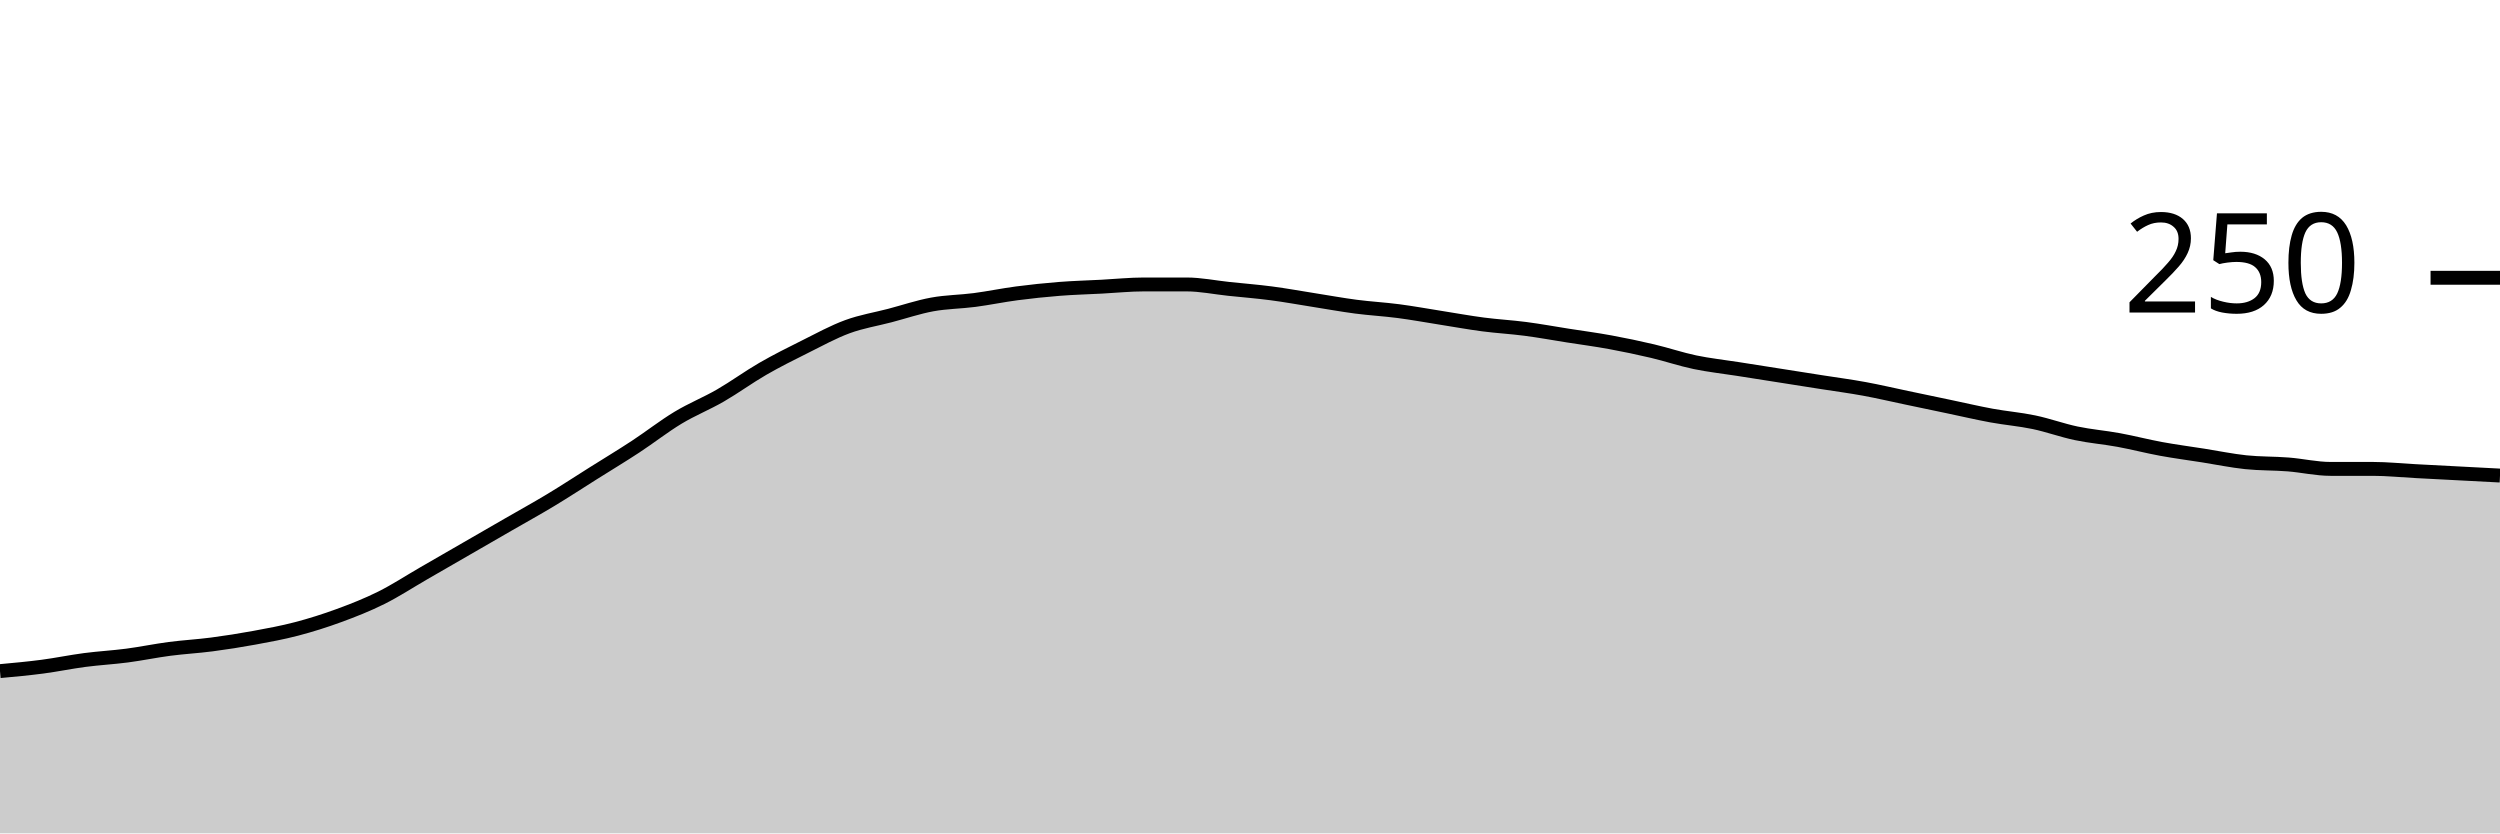
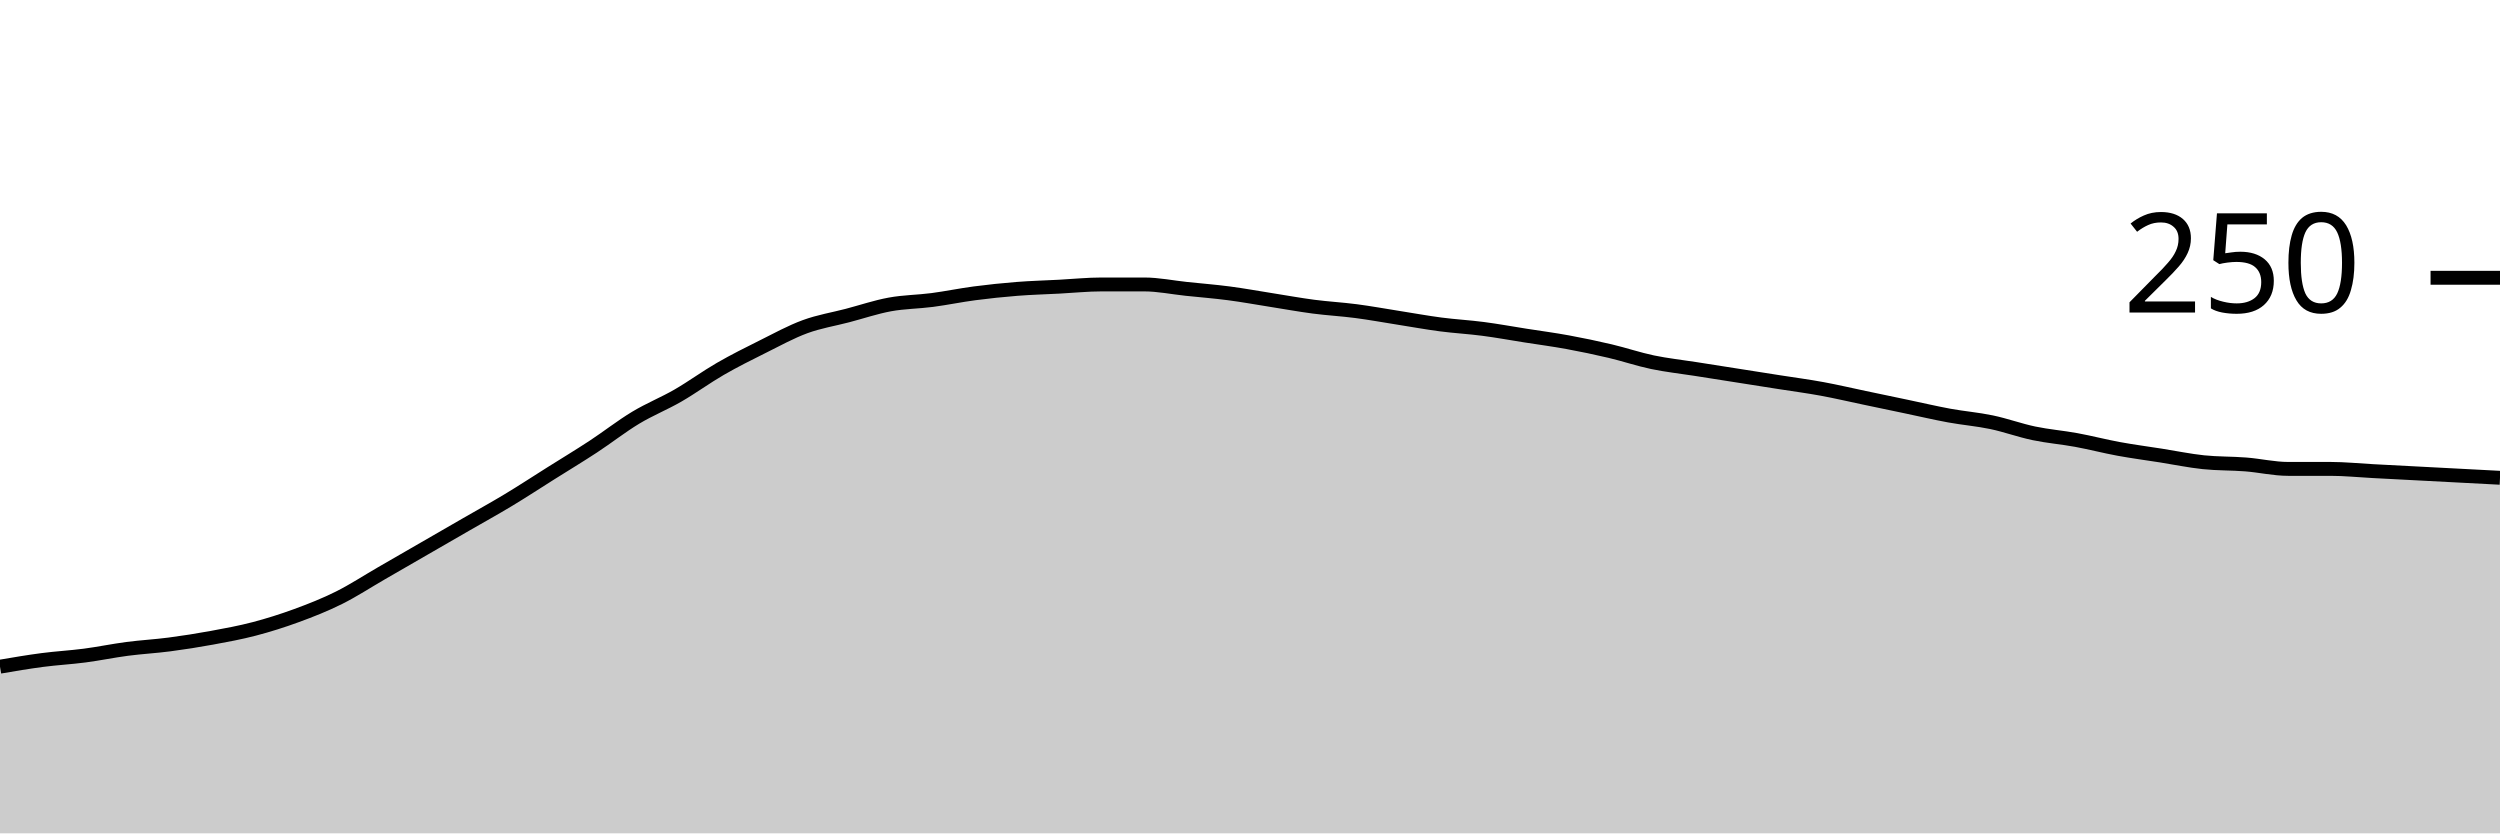
<svg xmlns="http://www.w3.org/2000/svg" viewBox="0 0 180 60">
  <g transform="translate(0,20)">
-     <path class="area" fill="rgba(0, 0, 0, 0.2)" d="M0,28.32C1.017,28.227,2.034,28.133,3.051,28C4.068,27.867,5.085,27.653,6.102,27.52C7.119,27.387,8.136,27.333,9.153,27.2C10.169,27.067,11.186,26.853,12.203,26.72C13.22,26.587,14.237,26.533,15.254,26.4C16.271,26.267,17.288,26.107,18.305,25.92C19.322,25.733,20.339,25.547,21.356,25.28C22.373,25.013,23.39,24.693,24.407,24.32C25.424,23.947,26.441,23.547,27.458,23.04C28.475,22.533,29.492,21.867,30.508,21.28C31.525,20.693,32.542,20.107,33.559,19.52C34.576,18.933,35.593,18.347,36.61,17.76C37.627,17.173,38.644,16.613,39.661,16C40.678,15.387,41.695,14.72,42.712,14.08C43.729,13.44,44.746,12.827,45.763,12.16C46.78,11.493,47.797,10.693,48.814,10.08C49.831,9.467,50.847,9.067,51.864,8.48C52.881,7.893,53.898,7.147,54.915,6.56C55.932,5.973,56.949,5.467,57.966,4.96C58.983,4.453,60,3.893,61.017,3.52C62.034,3.147,63.051,2.987,64.068,2.72C65.085,2.453,66.102,2.107,67.119,1.92C68.136,1.733,69.153,1.733,70.169,1.6C71.186,1.467,72.203,1.253,73.22,1.12C74.237,0.987,75.254,0.88,76.271,0.8C77.288,0.72,78.305,0.693,79.322,0.64C80.339,0.587,81.356,0.48,82.373,0.48C83.39,0.48,84.407,0.48,85.424,0.48C86.441,0.48,87.458,0.693,88.475,0.8C89.492,0.907,90.508,0.987,91.525,1.12C92.542,1.253,93.559,1.44,94.576,1.6C95.593,1.76,96.61,1.947,97.627,2.08C98.644,2.213,99.661,2.267,100.678,2.4C101.695,2.533,102.712,2.72,103.729,2.88C104.746,3.04,105.763,3.227,106.78,3.36C107.797,3.493,108.814,3.547,109.831,3.68C110.847,3.813,111.864,4,112.881,4.16C113.898,4.32,114.915,4.453,115.932,4.64C116.949,4.827,117.966,5.04,118.983,5.28C120,5.52,121.017,5.867,122.034,6.08C123.051,6.293,124.068,6.4,125.085,6.56C126.102,6.72,127.119,6.88,128.136,7.04C129.153,7.2,130.169,7.36,131.186,7.52C132.203,7.68,133.22,7.813,134.237,8C135.254,8.187,136.271,8.427,137.288,8.64C138.305,8.853,139.322,9.067,140.339,9.28C141.356,9.493,142.373,9.733,143.39,9.92C144.407,10.107,145.424,10.187,146.441,10.4C147.458,10.613,148.475,10.987,149.492,11.2C150.508,11.413,151.525,11.493,152.542,11.68C153.559,11.867,154.576,12.133,155.593,12.32C156.61,12.507,157.627,12.64,158.644,12.8C159.661,12.96,160.678,13.173,161.695,13.28C162.712,13.387,163.729,13.36,164.746,13.44C165.763,13.52,166.78,13.76,167.797,13.76C168.814,13.76,169.831,13.76,170.847,13.76C171.864,13.76,172.881,13.867,173.898,13.92C174.915,13.973,175.932,14.027,176.949,14.08C177.966,14.133,178.983,14.187,180,14.24L180,40C178.983,40,177.966,40,176.949,40C175.932,40,174.915,40,173.898,40C172.881,40,171.864,40,170.847,40C169.831,40,168.814,40,167.797,40C166.78,40,165.763,40,164.746,40C163.729,40,162.712,40,161.695,40C160.678,40,159.661,40,158.644,40C157.627,40,156.61,40,155.593,40C154.576,40,153.559,40,152.542,40C151.525,40,150.508,40,149.492,40C148.475,40,147.458,40,146.441,40C145.424,40,144.407,40,143.39,40C142.373,40,141.356,40,140.339,40C139.322,40,138.305,40,137.288,40C136.271,40,135.254,40,134.237,40C133.22,40,132.203,40,131.186,40C130.169,40,129.153,40,128.136,40C127.119,40,126.102,40,125.085,40C124.068,40,123.051,40,122.034,40C121.017,40,120,40,118.983,40C117.966,40,116.949,40,115.932,40C114.915,40,113.898,40,112.881,40C111.864,40,110.847,40,109.831,40C108.814,40,107.797,40,106.78,40C105.763,40,104.746,40,103.729,40C102.712,40,101.695,40,100.678,40C99.661,40,98.644,40,97.627,40C96.61,40,95.593,40,94.576,40C93.559,40,92.542,40,91.525,40C90.508,40,89.492,40,88.475,40C87.458,40,86.441,40,85.424,40C84.407,40,83.39,40,82.373,40C81.356,40,80.339,40,79.322,40C78.305,40,77.288,40,76.271,40C75.254,40,74.237,40,73.22,40C72.203,40,71.186,40,70.169,40C69.153,40,68.136,40,67.119,40C66.102,40,65.085,40,64.068,40C63.051,40,62.034,40,61.017,40C60,40,58.983,40,57.966,40C56.949,40,55.932,40,54.915,40C53.898,40,52.881,40,51.864,40C50.847,40,49.831,40,48.814,40C47.797,40,46.78,40,45.763,40C44.746,40,43.729,40,42.712,40C41.695,40,40.678,40,39.661,40C38.644,40,37.627,40,36.61,40C35.593,40,34.576,40,33.559,40C32.542,40,31.525,40,30.508,40C29.492,40,28.475,40,27.458,40C26.441,40,25.424,40,24.407,40C23.39,40,22.373,40,21.356,40C20.339,40,19.322,40,18.305,40C17.288,40,16.271,40,15.254,40C14.237,40,13.22,40,12.203,40C11.186,40,10.169,40,9.153,40C8.136,40,7.119,40,6.102,40C5.085,40,4.068,40,3.051,40C2.034,40,1.017,40,0,40Z" />
-     <path class="line" stroke="black" fill="none" d="M0,28.32C1.017,28.227,2.034,28.133,3.051,28C4.068,27.867,5.085,27.653,6.102,27.52C7.119,27.387,8.136,27.333,9.153,27.2C10.169,27.067,11.186,26.853,12.203,26.72C13.22,26.587,14.237,26.533,15.254,26.4C16.271,26.267,17.288,26.107,18.305,25.92C19.322,25.733,20.339,25.547,21.356,25.28C22.373,25.013,23.39,24.693,24.407,24.32C25.424,23.947,26.441,23.547,27.458,23.04C28.475,22.533,29.492,21.867,30.508,21.28C31.525,20.693,32.542,20.107,33.559,19.52C34.576,18.933,35.593,18.347,36.61,17.76C37.627,17.173,38.644,16.613,39.661,16C40.678,15.387,41.695,14.72,42.712,14.08C43.729,13.44,44.746,12.827,45.763,12.16C46.78,11.493,47.797,10.693,48.814,10.08C49.831,9.467,50.847,9.067,51.864,8.48C52.881,7.893,53.898,7.147,54.915,6.56C55.932,5.973,56.949,5.467,57.966,4.96C58.983,4.453,60,3.893,61.017,3.52C62.034,3.147,63.051,2.987,64.068,2.72C65.085,2.453,66.102,2.107,67.119,1.92C68.136,1.733,69.153,1.733,70.169,1.6C71.186,1.467,72.203,1.253,73.22,1.12C74.237,0.987,75.254,0.88,76.271,0.8C77.288,0.72,78.305,0.693,79.322,0.64C80.339,0.587,81.356,0.48,82.373,0.48C83.39,0.48,84.407,0.48,85.424,0.48C86.441,0.48,87.458,0.693,88.475,0.8C89.492,0.907,90.508,0.987,91.525,1.12C92.542,1.253,93.559,1.44,94.576,1.6C95.593,1.76,96.61,1.947,97.627,2.08C98.644,2.213,99.661,2.267,100.678,2.4C101.695,2.533,102.712,2.72,103.729,2.88C104.746,3.04,105.763,3.227,106.78,3.36C107.797,3.493,108.814,3.547,109.831,3.68C110.847,3.813,111.864,4,112.881,4.16C113.898,4.32,114.915,4.453,115.932,4.64C116.949,4.827,117.966,5.04,118.983,5.28C120,5.52,121.017,5.867,122.034,6.08C123.051,6.293,124.068,6.4,125.085,6.56C126.102,6.72,127.119,6.88,128.136,7.04C129.153,7.2,130.169,7.36,131.186,7.52C132.203,7.68,133.22,7.813,134.237,8C135.254,8.187,136.271,8.427,137.288,8.64C138.305,8.853,139.322,9.067,140.339,9.28C141.356,9.493,142.373,9.733,143.39,9.92C144.407,10.107,145.424,10.187,146.441,10.4C147.458,10.613,148.475,10.987,149.492,11.2C150.508,11.413,151.525,11.493,152.542,11.68C153.559,11.867,154.576,12.133,155.593,12.32C156.61,12.507,157.627,12.64,158.644,12.8C159.661,12.96,160.678,13.173,161.695,13.28C162.712,13.387,163.729,13.36,164.746,13.44C165.763,13.52,166.78,13.76,167.797,13.76C168.814,13.76,169.831,13.76,170.847,13.76C171.864,13.76,172.881,13.867,173.898,13.92C174.915,13.973,175.932,14.027,176.949,14.08C177.966,14.133,178.983,14.187,180,14.24" />
+     <path class="area" fill="rgba(0, 0, 0, 0.2)" d="M0,28C1.017,27.827,2.034,27.653,3.051,27.52C4.068,27.387,5.085,27.333,6.102,27.2C7.119,27.067,8.136,26.853,9.153,26.72C10.169,26.587,11.186,26.533,12.203,26.4C13.22,26.267,14.237,26.107,15.254,25.92C16.271,25.733,17.288,25.547,18.305,25.28C19.322,25.013,20.339,24.693,21.356,24.32C22.373,23.947,23.39,23.547,24.407,23.04C25.424,22.533,26.441,21.867,27.458,21.28C28.475,20.693,29.492,20.107,30.508,19.52C31.525,18.933,32.542,18.347,33.559,17.76C34.576,17.173,35.593,16.613,36.61,16C37.627,15.387,38.644,14.72,39.661,14.08C40.678,13.44,41.695,12.827,42.712,12.16C43.729,11.493,44.746,10.693,45.763,10.08C46.78,9.467,47.797,9.067,48.814,8.48C49.831,7.893,50.847,7.147,51.864,6.56C52.881,5.973,53.898,5.467,54.915,4.96C55.932,4.453,56.949,3.893,57.966,3.52C58.983,3.147,60,2.987,61.017,2.72C62.034,2.453,63.051,2.107,64.068,1.92C65.085,1.733,66.102,1.733,67.119,1.6C68.136,1.467,69.153,1.253,70.169,1.12C71.186,0.987,72.203,0.88,73.22,0.8C74.237,0.72,75.254,0.693,76.271,0.64C77.288,0.587,78.305,0.48,79.322,0.48C80.339,0.48,81.356,0.48,82.373,0.48C83.39,0.48,84.407,0.693,85.424,0.8C86.441,0.907,87.458,0.987,88.475,1.12C89.492,1.253,90.508,1.44,91.525,1.6C92.542,1.76,93.559,1.947,94.576,2.08C95.593,2.213,96.61,2.267,97.627,2.4C98.644,2.533,99.661,2.72,100.678,2.88C101.695,3.04,102.712,3.227,103.729,3.36C104.746,3.493,105.763,3.547,106.78,3.68C107.797,3.813,108.814,4,109.831,4.16C110.847,4.32,111.864,4.453,112.881,4.64C113.898,4.827,114.915,5.04,115.932,5.28C116.949,5.52,117.966,5.867,118.983,6.08C120,6.293,121.017,6.4,122.034,6.56C123.051,6.72,124.068,6.88,125.085,7.04C126.102,7.2,127.119,7.36,128.136,7.52C129.153,7.68,130.169,7.813,131.186,8C132.203,8.187,133.22,8.427,134.237,8.64C135.254,8.853,136.271,9.067,137.288,9.28C138.305,9.493,139.322,9.733,140.339,9.92C141.356,10.107,142.373,10.187,143.39,10.4C144.407,10.613,145.424,10.987,146.441,11.2C147.458,11.413,148.475,11.493,149.492,11.68C150.508,11.867,151.525,12.133,152.542,12.32C153.559,12.507,154.576,12.64,155.593,12.8C156.61,12.96,157.627,13.173,158.644,13.28C159.661,13.387,160.678,13.36,161.695,13.44C162.712,13.52,163.729,13.76,164.746,13.76C165.763,13.76,166.78,13.76,167.797,13.76C168.814,13.76,169.831,13.867,170.847,13.92C171.864,13.973,172.881,14.027,173.898,14.08C174.915,14.133,175.932,14.187,176.949,14.24C177.966,14.293,178.983,14.347,180,14.4L180,40C178.983,40,177.966,40,176.949,40C175.932,40,174.915,40,173.898,40C172.881,40,171.864,40,170.847,40C169.831,40,168.814,40,167.797,40C166.78,40,165.763,40,164.746,40C163.729,40,162.712,40,161.695,40C160.678,40,159.661,40,158.644,40C157.627,40,156.61,40,155.593,40C154.576,40,153.559,40,152.542,40C151.525,40,150.508,40,149.492,40C148.475,40,147.458,40,146.441,40C145.424,40,144.407,40,143.39,40C142.373,40,141.356,40,140.339,40C139.322,40,138.305,40,137.288,40C136.271,40,135.254,40,134.237,40C133.22,40,132.203,40,131.186,40C130.169,40,129.153,40,128.136,40C127.119,40,126.102,40,125.085,40C124.068,40,123.051,40,122.034,40C121.017,40,120,40,118.983,40C117.966,40,116.949,40,115.932,40C114.915,40,113.898,40,112.881,40C111.864,40,110.847,40,109.831,40C108.814,40,107.797,40,106.78,40C105.763,40,104.746,40,103.729,40C102.712,40,101.695,40,100.678,40C99.661,40,98.644,40,97.627,40C96.61,40,95.593,40,94.576,40C93.559,40,92.542,40,91.525,40C90.508,40,89.492,40,88.475,40C87.458,40,86.441,40,85.424,40C84.407,40,83.39,40,82.373,40C81.356,40,80.339,40,79.322,40C78.305,40,77.288,40,76.271,40C75.254,40,74.237,40,73.22,40C72.203,40,71.186,40,70.169,40C69.153,40,68.136,40,67.119,40C66.102,40,65.085,40,64.068,40C63.051,40,62.034,40,61.017,40C60,40,58.983,40,57.966,40C56.949,40,55.932,40,54.915,40C53.898,40,52.881,40,51.864,40C50.847,40,49.831,40,48.814,40C47.797,40,46.78,40,45.763,40C44.746,40,43.729,40,42.712,40C41.695,40,40.678,40,39.661,40C38.644,40,37.627,40,36.61,40C35.593,40,34.576,40,33.559,40C32.542,40,31.525,40,30.508,40C29.492,40,28.475,40,27.458,40C26.441,40,25.424,40,24.407,40C23.39,40,22.373,40,21.356,40C20.339,40,19.322,40,18.305,40C17.288,40,16.271,40,15.254,40C14.237,40,13.22,40,12.203,40C11.186,40,10.169,40,9.153,40C8.136,40,7.119,40,6.102,40C5.085,40,4.068,40,3.051,40C2.034,40,1.017,40,0,40Z" />
+     <path class="line" stroke="black" fill="none" d="M0,28C1.017,27.827,2.034,27.653,3.051,27.52C4.068,27.387,5.085,27.333,6.102,27.2C7.119,27.067,8.136,26.853,9.153,26.72C10.169,26.587,11.186,26.533,12.203,26.4C13.22,26.267,14.237,26.107,15.254,25.92C16.271,25.733,17.288,25.547,18.305,25.28C19.322,25.013,20.339,24.693,21.356,24.32C22.373,23.947,23.39,23.547,24.407,23.04C25.424,22.533,26.441,21.867,27.458,21.28C28.475,20.693,29.492,20.107,30.508,19.52C31.525,18.933,32.542,18.347,33.559,17.76C34.576,17.173,35.593,16.613,36.61,16C37.627,15.387,38.644,14.72,39.661,14.08C40.678,13.44,41.695,12.827,42.712,12.16C43.729,11.493,44.746,10.693,45.763,10.08C46.78,9.467,47.797,9.067,48.814,8.48C49.831,7.893,50.847,7.147,51.864,6.56C52.881,5.973,53.898,5.467,54.915,4.96C55.932,4.453,56.949,3.893,57.966,3.52C58.983,3.147,60,2.987,61.017,2.72C62.034,2.453,63.051,2.107,64.068,1.92C65.085,1.733,66.102,1.733,67.119,1.6C68.136,1.467,69.153,1.253,70.169,1.12C71.186,0.987,72.203,0.88,73.22,0.8C74.237,0.72,75.254,0.693,76.271,0.64C77.288,0.587,78.305,0.48,79.322,0.48C80.339,0.48,81.356,0.48,82.373,0.48C83.39,0.48,84.407,0.693,85.424,0.8C86.441,0.907,87.458,0.987,88.475,1.12C89.492,1.253,90.508,1.44,91.525,1.6C92.542,1.76,93.559,1.947,94.576,2.08C95.593,2.213,96.61,2.267,97.627,2.4C98.644,2.533,99.661,2.72,100.678,2.88C101.695,3.04,102.712,3.227,103.729,3.36C104.746,3.493,105.763,3.547,106.78,3.68C107.797,3.813,108.814,4,109.831,4.16C110.847,4.32,111.864,4.453,112.881,4.64C113.898,4.827,114.915,5.04,115.932,5.28C116.949,5.52,117.966,5.867,118.983,6.08C120,6.293,121.017,6.4,122.034,6.56C123.051,6.72,124.068,6.88,125.085,7.04C126.102,7.2,127.119,7.36,128.136,7.52C129.153,7.68,130.169,7.813,131.186,8C132.203,8.187,133.22,8.427,134.237,8.64C135.254,8.853,136.271,9.067,137.288,9.28C138.305,9.493,139.322,9.733,140.339,9.92C141.356,10.107,142.373,10.187,143.39,10.4C144.407,10.613,145.424,10.987,146.441,11.2C147.458,11.413,148.475,11.493,149.492,11.68C150.508,11.867,151.525,12.133,152.542,12.32C153.559,12.507,154.576,12.64,155.593,12.8C156.61,12.96,157.627,13.173,158.644,13.28C159.661,13.387,160.678,13.36,161.695,13.44C162.712,13.52,163.729,13.76,164.746,13.76C165.763,13.76,166.78,13.76,167.797,13.76C168.814,13.76,169.831,13.867,170.847,13.92C171.864,13.973,172.881,14.027,173.898,14.08C174.915,14.133,175.932,14.187,176.949,14.24C177.966,14.293,178.983,14.347,180,14.4" />
    <path class="axis-ceiling" stroke-width="1" stroke="black" fill="none" d="M175,0L180,0" />
    <text class="axis-ceiling-label" font-family="sans-serif" text-anchor="end" font-size="10px" x="170" y="2.5">250</text>
  </g>
</svg>
